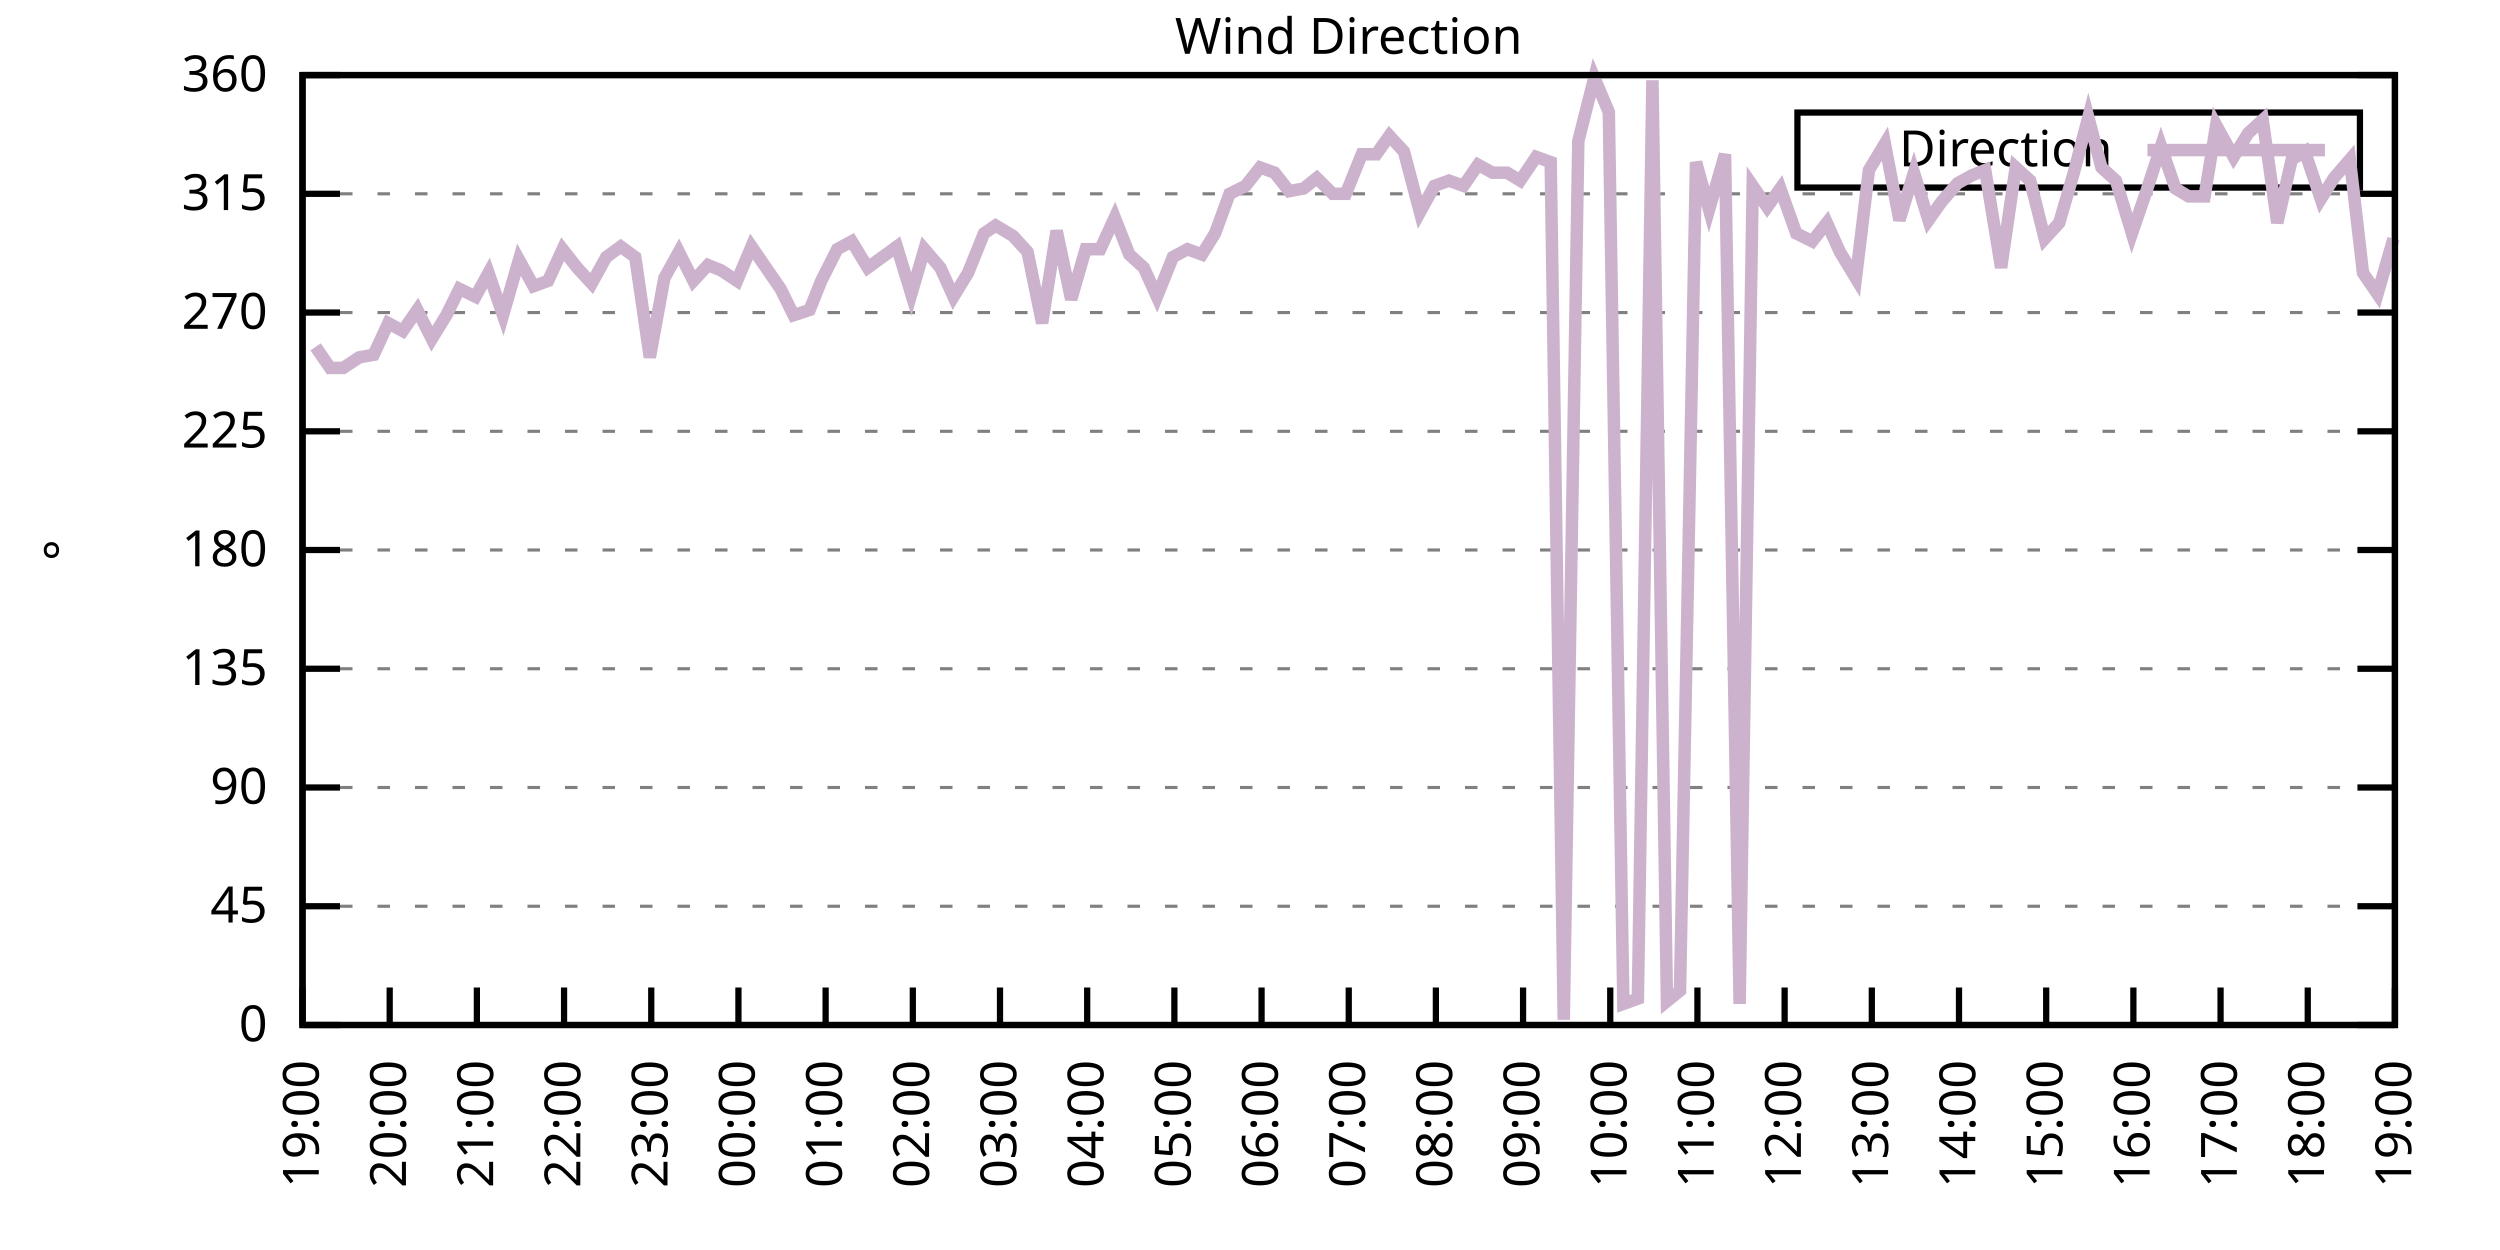
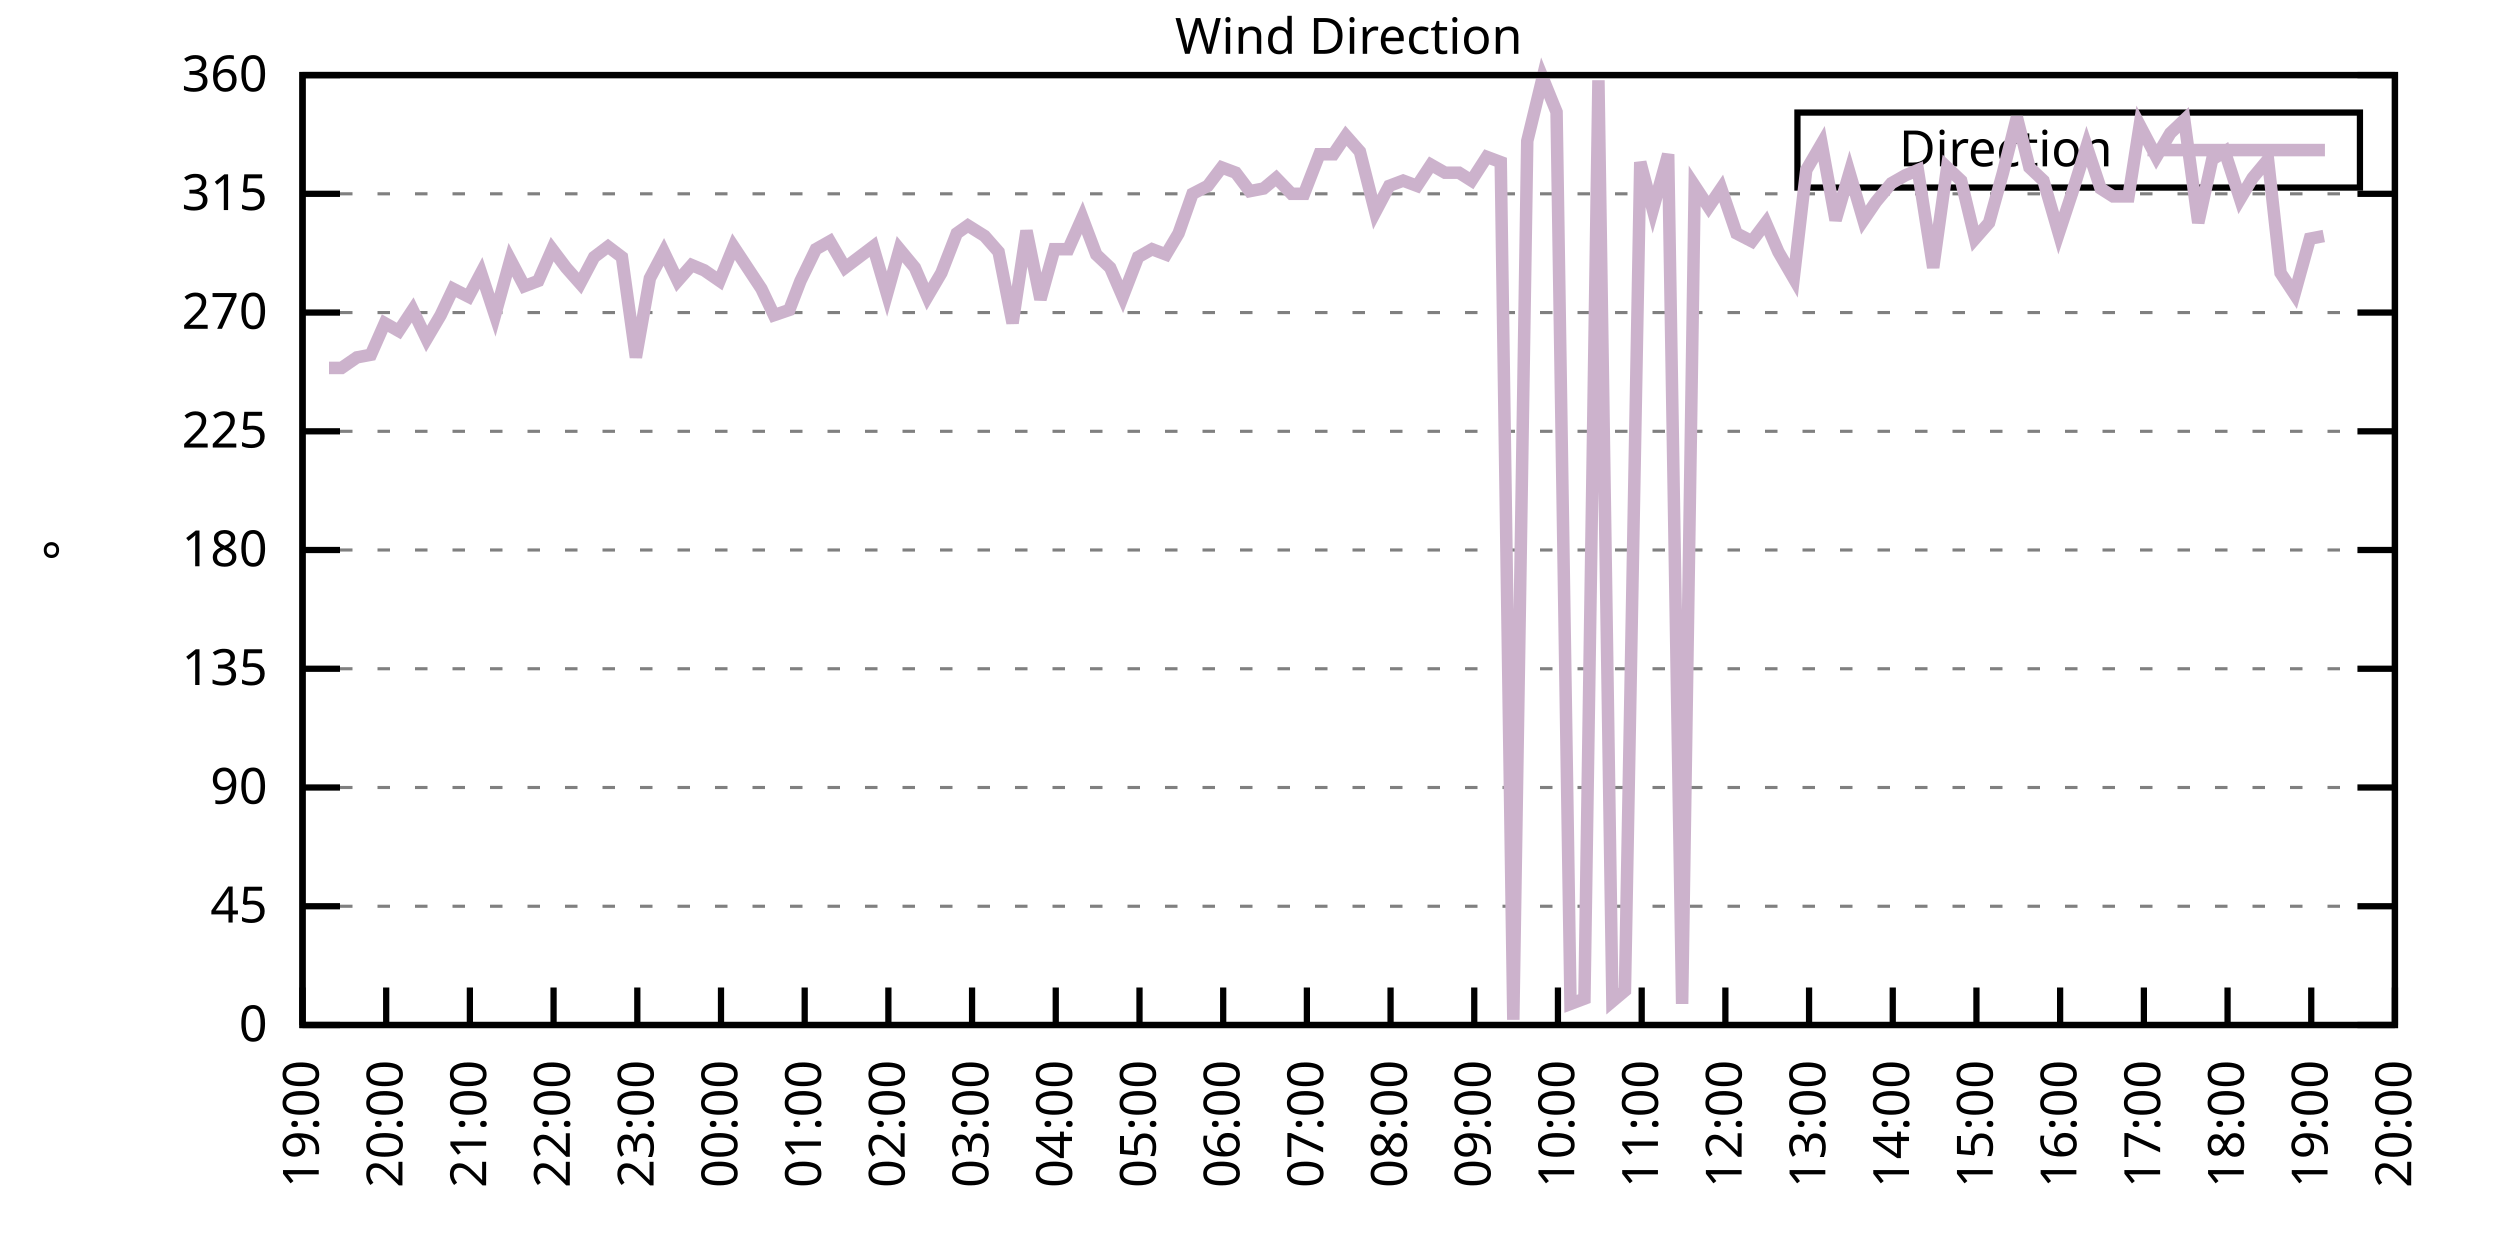
<svg xmlns="http://www.w3.org/2000/svg" xmlns:xlink="http://www.w3.org/1999/xlink" width="400" height="200" viewBox="0 0 400 200">
  <g id="gnuplot_canvas">
    <rect x="0" y="0" width="400" height="200" fill="none" />
    <defs>
      <circle id="gpDot" r="0.5" stroke-width="0.5" stroke="currentColor" />
      <path id="gpPt0" stroke-width="0.333" stroke="currentColor" d="M-1,0 h2 M0,-1 v2" />
      <path id="gpPt1" stroke-width="0.333" stroke="currentColor" d="M-1,-1 L1,1 M1,-1 L-1,1" />
      <path id="gpPt2" stroke-width="0.333" stroke="currentColor" d="M-1,0 L1,0 M0,-1 L0,1 M-1,-1 L1,1 M-1,1 L1,-1" />
      <rect id="gpPt3" stroke-width="0.333" stroke="currentColor" x="-1" y="-1" width="2" height="2" />
      <rect id="gpPt4" stroke-width="0.333" stroke="currentColor" fill="currentColor" x="-1" y="-1" width="2" height="2" />
      <circle id="gpPt5" stroke-width="0.333" stroke="currentColor" cx="0" cy="0" r="1" />
      <use xlink:href="#gpPt5" id="gpPt6" fill="currentColor" stroke="none" />
      <path id="gpPt7" stroke-width="0.333" stroke="currentColor" d="M0,-1.33 L-1.33,0.67 L1.33,0.67 z" />
      <use xlink:href="#gpPt7" id="gpPt8" fill="currentColor" stroke="none" />
      <use xlink:href="#gpPt7" id="gpPt9" stroke="currentColor" transform="rotate(180)" />
      <use xlink:href="#gpPt9" id="gpPt10" fill="currentColor" stroke="none" />
      <use xlink:href="#gpPt3" id="gpPt11" stroke="currentColor" transform="rotate(45)" />
      <use xlink:href="#gpPt11" id="gpPt12" fill="currentColor" stroke="none" />
      <path id="gpPt13" stroke-width="0.333" stroke="currentColor" d="M0,1.330 L1.265,0.411 L0.782,-1.067 L-0.782,-1.076 L-1.265,0.411 z" />
      <use xlink:href="#gpPt13" id="gpPt14" fill="currentColor" stroke="none" />
      <filter id="textbox" filterUnits="objectBoundingBox" x="0" y="0" height="1" width="1">
        <feFlood flood-color="white" flood-opacity="1" result="bgnd" />
        <feComposite in="SourceGraphic" in2="bgnd" operator="atop" />
      </filter>
      <filter id="greybox" filterUnits="objectBoundingBox" x="0" y="0" height="1" width="1">
        <feFlood flood-color="lightgrey" flood-opacity="1" result="grey" />
        <feComposite in="SourceGraphic" in2="grey" operator="atop" />
      </filter>
    </defs>
    <g fill="none" color="white" stroke="currentColor" stroke-width="1.00" stroke-linecap="butt" stroke-linejoin="miter">
</g>
    <g fill="none" color="black" stroke="currentColor" stroke-width="1.00" stroke-linecap="butt" stroke-linejoin="miter">
      <g stroke="none" shape-rendering="crispEdges">
        <polygon fill="rgb(255, 255, 255)" points="48.40,164.00 383.18,164.00 383.18,12.02 48.40,12.02 " />
      </g>
    </g>
    <g fill="none" color="black" stroke="currentColor" stroke-width="1.00" stroke-linecap="butt" stroke-linejoin="miter">
</g>
    <g fill="none" color="black" stroke="black" stroke-width="0.50" stroke-linecap="butt" stroke-linejoin="miter">
</g>
    <g fill="none" color="gray" stroke="currentColor" stroke-width="0.50" stroke-linecap="butt" stroke-linejoin="miter">
      <path stroke="gray" stroke-dasharray="2,4" class="gridline" d="M48.40,164.00 L383.19,164.00  " />
    </g>
    <g fill="none" color="gray" stroke="gray" stroke-width="1.00" stroke-linecap="butt" stroke-linejoin="miter">
</g>
    <g fill="none" color="black" stroke="currentColor" stroke-width="1.00" stroke-linecap="butt" stroke-linejoin="miter">
      <path stroke="black" d="M48.40,164.00 L54.40,164.00 M383.19,164.00 L377.19,164.00  " />
      <g transform="translate(42.80,166.60)" stroke="none" fill="black" font-family="Sans" font-size="8.00" text-anchor="end">
        <text>
          <tspan font-family="Sans"> 0</tspan>
        </text>
      </g>
    </g>
    <g fill="none" color="black" stroke="currentColor" stroke-width="1.00" stroke-linecap="butt" stroke-linejoin="miter">
</g>
    <g fill="none" color="black" stroke="black" stroke-width="0.50" stroke-linecap="butt" stroke-linejoin="miter">
</g>
    <g fill="none" color="gray" stroke="currentColor" stroke-width="0.50" stroke-linecap="butt" stroke-linejoin="miter">
      <path stroke="gray" stroke-dasharray="2,4" class="gridline" d="M48.40,145.00 L383.19,145.00  " />
    </g>
    <g fill="none" color="gray" stroke="gray" stroke-width="1.00" stroke-linecap="butt" stroke-linejoin="miter">
</g>
    <g fill="none" color="black" stroke="currentColor" stroke-width="1.00" stroke-linecap="butt" stroke-linejoin="miter">
      <path stroke="black" d="M48.40,145.00 L54.40,145.00 M383.19,145.00 L377.19,145.00  " />
      <g transform="translate(42.80,147.60)" stroke="none" fill="black" font-family="Sans" font-size="8.00" text-anchor="end">
        <text>
          <tspan font-family="Sans"> 45</tspan>
        </text>
      </g>
    </g>
    <g fill="none" color="black" stroke="currentColor" stroke-width="1.00" stroke-linecap="butt" stroke-linejoin="miter">
</g>
    <g fill="none" color="black" stroke="black" stroke-width="0.50" stroke-linecap="butt" stroke-linejoin="miter">
</g>
    <g fill="none" color="gray" stroke="currentColor" stroke-width="0.50" stroke-linecap="butt" stroke-linejoin="miter">
      <path stroke="gray" stroke-dasharray="2,4" class="gridline" d="M48.40,126.00 L383.19,126.00  " />
    </g>
    <g fill="none" color="gray" stroke="gray" stroke-width="1.00" stroke-linecap="butt" stroke-linejoin="miter">
</g>
    <g fill="none" color="black" stroke="currentColor" stroke-width="1.00" stroke-linecap="butt" stroke-linejoin="miter">
      <path stroke="black" d="M48.40,126.00 L54.40,126.00 M383.19,126.00 L377.19,126.00  " />
      <g transform="translate(42.80,128.60)" stroke="none" fill="black" font-family="Sans" font-size="8.00" text-anchor="end">
        <text>
          <tspan font-family="Sans"> 90</tspan>
        </text>
      </g>
    </g>
    <g fill="none" color="black" stroke="currentColor" stroke-width="1.00" stroke-linecap="butt" stroke-linejoin="miter">
</g>
    <g fill="none" color="black" stroke="black" stroke-width="0.50" stroke-linecap="butt" stroke-linejoin="miter">
</g>
    <g fill="none" color="gray" stroke="currentColor" stroke-width="0.50" stroke-linecap="butt" stroke-linejoin="miter">
      <path stroke="gray" stroke-dasharray="2,4" class="gridline" d="M48.40,107.00 L383.19,107.00  " />
    </g>
    <g fill="none" color="gray" stroke="gray" stroke-width="1.00" stroke-linecap="butt" stroke-linejoin="miter">
</g>
    <g fill="none" color="black" stroke="currentColor" stroke-width="1.00" stroke-linecap="butt" stroke-linejoin="miter">
      <path stroke="black" d="M48.40,107.00 L54.40,107.00 M383.19,107.00 L377.19,107.00  " />
      <g transform="translate(42.80,109.60)" stroke="none" fill="black" font-family="Sans" font-size="8.00" text-anchor="end">
        <text>
          <tspan font-family="Sans"> 135</tspan>
        </text>
      </g>
    </g>
    <g fill="none" color="black" stroke="currentColor" stroke-width="1.00" stroke-linecap="butt" stroke-linejoin="miter">
</g>
    <g fill="none" color="black" stroke="black" stroke-width="0.50" stroke-linecap="butt" stroke-linejoin="miter">
</g>
    <g fill="none" color="gray" stroke="currentColor" stroke-width="0.50" stroke-linecap="butt" stroke-linejoin="miter">
      <path stroke="gray" stroke-dasharray="2,4" class="gridline" d="M48.40,88.00 L383.19,88.00  " />
    </g>
    <g fill="none" color="gray" stroke="gray" stroke-width="1.00" stroke-linecap="butt" stroke-linejoin="miter">
</g>
    <g fill="none" color="black" stroke="currentColor" stroke-width="1.00" stroke-linecap="butt" stroke-linejoin="miter">
      <path stroke="black" d="M48.40,88.00 L54.40,88.00 M383.19,88.00 L377.19,88.00  " />
      <g transform="translate(42.80,90.60)" stroke="none" fill="black" font-family="Sans" font-size="8.00" text-anchor="end">
        <text>
          <tspan font-family="Sans"> 180</tspan>
        </text>
      </g>
    </g>
    <g fill="none" color="black" stroke="currentColor" stroke-width="1.00" stroke-linecap="butt" stroke-linejoin="miter">
</g>
    <g fill="none" color="black" stroke="black" stroke-width="0.50" stroke-linecap="butt" stroke-linejoin="miter">
</g>
    <g fill="none" color="gray" stroke="currentColor" stroke-width="0.50" stroke-linecap="butt" stroke-linejoin="miter">
      <path stroke="gray" stroke-dasharray="2,4" class="gridline" d="M48.40,69.01 L383.19,69.01  " />
    </g>
    <g fill="none" color="gray" stroke="gray" stroke-width="1.00" stroke-linecap="butt" stroke-linejoin="miter">
</g>
    <g fill="none" color="black" stroke="currentColor" stroke-width="1.00" stroke-linecap="butt" stroke-linejoin="miter">
      <path stroke="black" d="M48.40,69.01 L54.40,69.01 M383.19,69.01 L377.19,69.01  " />
      <g transform="translate(42.80,71.61)" stroke="none" fill="black" font-family="Sans" font-size="8.00" text-anchor="end">
        <text>
          <tspan font-family="Sans"> 225</tspan>
        </text>
      </g>
    </g>
    <g fill="none" color="black" stroke="currentColor" stroke-width="1.00" stroke-linecap="butt" stroke-linejoin="miter">
</g>
    <g fill="none" color="black" stroke="black" stroke-width="0.50" stroke-linecap="butt" stroke-linejoin="miter">
</g>
    <g fill="none" color="gray" stroke="currentColor" stroke-width="0.50" stroke-linecap="butt" stroke-linejoin="miter">
      <path stroke="gray" stroke-dasharray="2,4" class="gridline" d="M48.40,50.01 L383.19,50.01  " />
    </g>
    <g fill="none" color="gray" stroke="gray" stroke-width="1.00" stroke-linecap="butt" stroke-linejoin="miter">
</g>
    <g fill="none" color="black" stroke="currentColor" stroke-width="1.00" stroke-linecap="butt" stroke-linejoin="miter">
      <path stroke="black" d="M48.40,50.01 L54.40,50.01 M383.19,50.01 L377.19,50.01  " />
      <g transform="translate(42.80,52.61)" stroke="none" fill="black" font-family="Sans" font-size="8.00" text-anchor="end">
        <text>
          <tspan font-family="Sans"> 270</tspan>
        </text>
      </g>
    </g>
    <g fill="none" color="black" stroke="currentColor" stroke-width="1.00" stroke-linecap="butt" stroke-linejoin="miter">
</g>
    <g fill="none" color="black" stroke="black" stroke-width="0.50" stroke-linecap="butt" stroke-linejoin="miter">
</g>
    <g fill="none" color="gray" stroke="currentColor" stroke-width="0.50" stroke-linecap="butt" stroke-linejoin="miter">
      <path stroke="gray" stroke-dasharray="2,4" class="gridline" d="M48.40,31.01 L383.19,31.01  " />
    </g>
    <g fill="none" color="gray" stroke="gray" stroke-width="1.00" stroke-linecap="butt" stroke-linejoin="miter">
</g>
    <g fill="none" color="black" stroke="currentColor" stroke-width="1.00" stroke-linecap="butt" stroke-linejoin="miter">
      <path stroke="black" d="M48.40,31.01 L54.40,31.01 M383.19,31.01 L377.19,31.01  " />
      <g transform="translate(42.80,33.61)" stroke="none" fill="black" font-family="Sans" font-size="8.00" text-anchor="end">
        <text>
          <tspan font-family="Sans"> 315</tspan>
        </text>
      </g>
    </g>
    <g fill="none" color="black" stroke="currentColor" stroke-width="1.00" stroke-linecap="butt" stroke-linejoin="miter">
</g>
    <g fill="none" color="black" stroke="black" stroke-width="0.50" stroke-linecap="butt" stroke-linejoin="miter">
</g>
    <g fill="none" color="gray" stroke="currentColor" stroke-width="0.50" stroke-linecap="butt" stroke-linejoin="miter">
      <path stroke="gray" stroke-dasharray="2,4" class="gridline" d="M48.40,12.01 L383.19,12.01  " />
    </g>
    <g fill="none" color="gray" stroke="gray" stroke-width="1.00" stroke-linecap="butt" stroke-linejoin="miter">
</g>
    <g fill="none" color="black" stroke="currentColor" stroke-width="1.00" stroke-linecap="butt" stroke-linejoin="miter">
      <path stroke="black" d="M48.40,12.01 L54.40,12.01 M383.19,12.01 L377.19,12.01  " />
      <g transform="translate(42.80,14.61)" stroke="none" fill="black" font-family="Sans" font-size="8.00" text-anchor="end">
        <text>
          <tspan font-family="Sans"> 360</tspan>
        </text>
      </g>
    </g>
    <g fill="none" color="black" stroke="currentColor" stroke-width="1.00" stroke-linecap="butt" stroke-linejoin="miter">
      <path stroke="black" d="M48.40,164.00 L48.40,158.00  " />
      <g transform="translate(51.00,169.60) rotate(270.00)" stroke="none" fill="black" font-family="Sans" font-size="8.00" text-anchor="end">
        <text>
          <tspan font-family="Sans">19:00</tspan>
        </text>
      </g>
    </g>
    <g fill="none" color="black" stroke="currentColor" stroke-width="1.00" stroke-linecap="butt" stroke-linejoin="miter">
-       <path stroke="black" d="M62.35,164.00 L62.35,158.00  " />
-       <g transform="translate(64.95,169.60) rotate(270.00)" stroke="none" fill="black" font-family="Sans" font-size="8.00" text-anchor="end">
+       <path stroke="black" d="M61.79,164.00 L61.79,158.00  " />
+       <g transform="translate(64.39,169.60) rotate(270.00)" stroke="none" fill="black" font-family="Sans" font-size="8.00" text-anchor="end">
        <text>
          <tspan font-family="Sans">20:00</tspan>
        </text>
      </g>
    </g>
    <g fill="none" color="black" stroke="currentColor" stroke-width="1.00" stroke-linecap="butt" stroke-linejoin="miter">
-       <path stroke="black" d="M76.30,164.00 L76.30,158.00  " />
-       <g transform="translate(78.90,169.60) rotate(270.00)" stroke="none" fill="black" font-family="Sans" font-size="8.00" text-anchor="end">
+       <path stroke="black" d="M75.18,164.00 L75.18,158.00  " />
+       <g transform="translate(77.78,169.60) rotate(270.00)" stroke="none" fill="black" font-family="Sans" font-size="8.00" text-anchor="end">
        <text>
          <tspan font-family="Sans">21:00</tspan>
        </text>
      </g>
    </g>
    <g fill="none" color="black" stroke="currentColor" stroke-width="1.00" stroke-linecap="butt" stroke-linejoin="miter">
-       <path stroke="black" d="M90.25,164.00 L90.25,158.00  " />
-       <g transform="translate(92.85,169.60) rotate(270.00)" stroke="none" fill="black" font-family="Sans" font-size="8.00" text-anchor="end">
+       <path stroke="black" d="M88.57,164.00 L88.57,158.00  " />
+       <g transform="translate(91.17,169.60) rotate(270.00)" stroke="none" fill="black" font-family="Sans" font-size="8.00" text-anchor="end">
        <text>
          <tspan font-family="Sans">22:00</tspan>
        </text>
      </g>
    </g>
    <g fill="none" color="black" stroke="currentColor" stroke-width="1.00" stroke-linecap="butt" stroke-linejoin="miter">
-       <path stroke="black" d="M104.20,164.00 L104.20,158.00  " />
-       <g transform="translate(106.80,169.60) rotate(270.00)" stroke="none" fill="black" font-family="Sans" font-size="8.00" text-anchor="end">
+       <path stroke="black" d="M101.97,164.00 L101.97,158.00  " />
+       <g transform="translate(104.57,169.60) rotate(270.00)" stroke="none" fill="black" font-family="Sans" font-size="8.00" text-anchor="end">
        <text>
          <tspan font-family="Sans">23:00</tspan>
        </text>
      </g>
    </g>
    <g fill="none" color="black" stroke="currentColor" stroke-width="1.00" stroke-linecap="butt" stroke-linejoin="miter">
-       <path stroke="black" d="M118.15,164.00 L118.15,158.00  " />
-       <g transform="translate(120.75,169.60) rotate(270.00)" stroke="none" fill="black" font-family="Sans" font-size="8.00" text-anchor="end">
+       <path stroke="black" d="M115.36,164.00 L115.36,158.00  " />
+       <g transform="translate(117.96,169.60) rotate(270.00)" stroke="none" fill="black" font-family="Sans" font-size="8.00" text-anchor="end">
        <text>
          <tspan font-family="Sans">00:00</tspan>
        </text>
      </g>
    </g>
    <g fill="none" color="black" stroke="currentColor" stroke-width="1.00" stroke-linecap="butt" stroke-linejoin="miter">
-       <path stroke="black" d="M132.10,164.00 L132.10,158.00  " />
-       <g transform="translate(134.70,169.60) rotate(270.00)" stroke="none" fill="black" font-family="Sans" font-size="8.00" text-anchor="end">
+       <path stroke="black" d="M128.75,164.00 L128.75,158.00  " />
+       <g transform="translate(131.35,169.60) rotate(270.00)" stroke="none" fill="black" font-family="Sans" font-size="8.00" text-anchor="end">
        <text>
          <tspan font-family="Sans">01:00</tspan>
        </text>
      </g>
    </g>
    <g fill="none" color="black" stroke="currentColor" stroke-width="1.00" stroke-linecap="butt" stroke-linejoin="miter">
-       <path stroke="black" d="M146.05,164.00 L146.05,158.00  " />
-       <g transform="translate(148.65,169.60) rotate(270.00)" stroke="none" fill="black" font-family="Sans" font-size="8.00" text-anchor="end">
+       <path stroke="black" d="M142.14,164.00 L142.14,158.00  " />
+       <g transform="translate(144.74,169.60) rotate(270.00)" stroke="none" fill="black" font-family="Sans" font-size="8.00" text-anchor="end">
        <text>
          <tspan font-family="Sans">02:00</tspan>
        </text>
      </g>
    </g>
    <g fill="none" color="black" stroke="currentColor" stroke-width="1.00" stroke-linecap="butt" stroke-linejoin="miter">
-       <path stroke="black" d="M160.00,164.00 L160.00,158.00  " />
-       <g transform="translate(162.60,169.60) rotate(270.00)" stroke="none" fill="black" font-family="Sans" font-size="8.00" text-anchor="end">
+       <path stroke="black" d="M155.53,164.00 L155.53,158.00  " />
+       <g transform="translate(158.13,169.60) rotate(270.00)" stroke="none" fill="black" font-family="Sans" font-size="8.00" text-anchor="end">
        <text>
          <tspan font-family="Sans">03:00</tspan>
        </text>
      </g>
    </g>
    <g fill="none" color="black" stroke="currentColor" stroke-width="1.00" stroke-linecap="butt" stroke-linejoin="miter">
-       <path stroke="black" d="M173.95,164.00 L173.95,158.00  " />
-       <g transform="translate(176.55,169.60) rotate(270.00)" stroke="none" fill="black" font-family="Sans" font-size="8.00" text-anchor="end">
+       <path stroke="black" d="M168.92,164.00 L168.92,158.00  " />
+       <g transform="translate(171.52,169.60) rotate(270.00)" stroke="none" fill="black" font-family="Sans" font-size="8.00" text-anchor="end">
        <text>
          <tspan font-family="Sans">04:00</tspan>
        </text>
      </g>
    </g>
    <g fill="none" color="black" stroke="currentColor" stroke-width="1.00" stroke-linecap="butt" stroke-linejoin="miter">
-       <path stroke="black" d="M187.90,164.00 L187.90,158.00  " />
-       <g transform="translate(190.50,169.60) rotate(270.00)" stroke="none" fill="black" font-family="Sans" font-size="8.00" text-anchor="end">
+       <path stroke="black" d="M182.32,164.00 L182.32,158.00  " />
+       <g transform="translate(184.92,169.60) rotate(270.00)" stroke="none" fill="black" font-family="Sans" font-size="8.00" text-anchor="end">
        <text>
          <tspan font-family="Sans">05:00</tspan>
        </text>
      </g>
    </g>
    <g fill="none" color="black" stroke="currentColor" stroke-width="1.00" stroke-linecap="butt" stroke-linejoin="miter">
-       <path stroke="black" d="M201.85,164.00 L201.85,158.00  " />
-       <g transform="translate(204.45,169.60) rotate(270.00)" stroke="none" fill="black" font-family="Sans" font-size="8.00" text-anchor="end">
+       <path stroke="black" d="M195.71,164.00 L195.71,158.00  " />
+       <g transform="translate(198.31,169.60) rotate(270.00)" stroke="none" fill="black" font-family="Sans" font-size="8.00" text-anchor="end">
        <text>
          <tspan font-family="Sans">06:00</tspan>
        </text>
      </g>
    </g>
    <g fill="none" color="black" stroke="currentColor" stroke-width="1.00" stroke-linecap="butt" stroke-linejoin="miter">
-       <path stroke="black" d="M215.80,164.00 L215.80,158.00  " />
-       <g transform="translate(218.40,169.60) rotate(270.00)" stroke="none" fill="black" font-family="Sans" font-size="8.00" text-anchor="end">
+       <path stroke="black" d="M209.10,164.00 L209.10,158.00  " />
+       <g transform="translate(211.70,169.60) rotate(270.00)" stroke="none" fill="black" font-family="Sans" font-size="8.00" text-anchor="end">
        <text>
          <tspan font-family="Sans">07:00</tspan>
        </text>
      </g>
    </g>
    <g fill="none" color="black" stroke="currentColor" stroke-width="1.00" stroke-linecap="butt" stroke-linejoin="miter">
-       <path stroke="black" d="M229.74,164.00 L229.74,158.00  " />
-       <g transform="translate(232.34,169.60) rotate(270.00)" stroke="none" fill="black" font-family="Sans" font-size="8.00" text-anchor="end">
+       <path stroke="black" d="M222.49,164.00 L222.49,158.00  " />
+       <g transform="translate(225.09,169.60) rotate(270.00)" stroke="none" fill="black" font-family="Sans" font-size="8.00" text-anchor="end">
        <text>
          <tspan font-family="Sans">08:00</tspan>
        </text>
      </g>
    </g>
    <g fill="none" color="black" stroke="currentColor" stroke-width="1.00" stroke-linecap="butt" stroke-linejoin="miter">
-       <path stroke="black" d="M243.69,164.00 L243.69,158.00  " />
-       <g transform="translate(246.29,169.60) rotate(270.00)" stroke="none" fill="black" font-family="Sans" font-size="8.00" text-anchor="end">
+       <path stroke="black" d="M235.88,164.00 L235.88,158.00  " />
+       <g transform="translate(238.48,169.60) rotate(270.00)" stroke="none" fill="black" font-family="Sans" font-size="8.00" text-anchor="end">
        <text>
          <tspan font-family="Sans">09:00</tspan>
        </text>
      </g>
    </g>
    <g fill="none" color="black" stroke="currentColor" stroke-width="1.00" stroke-linecap="butt" stroke-linejoin="miter">
-       <path stroke="black" d="M257.64,164.00 L257.64,158.00  " />
-       <g transform="translate(260.24,169.60) rotate(270.00)" stroke="none" fill="black" font-family="Sans" font-size="8.00" text-anchor="end">
+       <path stroke="black" d="M249.27,164.00 L249.27,158.00  " />
+       <g transform="translate(251.87,169.60) rotate(270.00)" stroke="none" fill="black" font-family="Sans" font-size="8.00" text-anchor="end">
        <text>
          <tspan font-family="Sans">10:00</tspan>
        </text>
      </g>
    </g>
    <g fill="none" color="black" stroke="currentColor" stroke-width="1.00" stroke-linecap="butt" stroke-linejoin="miter">
-       <path stroke="black" d="M271.59,164.00 L271.59,158.00  " />
-       <g transform="translate(274.19,169.60) rotate(270.00)" stroke="none" fill="black" font-family="Sans" font-size="8.00" text-anchor="end">
+       <path stroke="black" d="M262.67,164.00 L262.67,158.00  " />
+       <g transform="translate(265.27,169.60) rotate(270.00)" stroke="none" fill="black" font-family="Sans" font-size="8.00" text-anchor="end">
        <text>
          <tspan font-family="Sans">11:00</tspan>
        </text>
      </g>
    </g>
    <g fill="none" color="black" stroke="currentColor" stroke-width="1.00" stroke-linecap="butt" stroke-linejoin="miter">
-       <path stroke="black" d="M285.54,164.00 L285.54,158.00  " />
-       <g transform="translate(288.14,169.60) rotate(270.00)" stroke="none" fill="black" font-family="Sans" font-size="8.00" text-anchor="end">
+       <path stroke="black" d="M276.06,164.00 L276.06,158.00  " />
+       <g transform="translate(278.66,169.60) rotate(270.00)" stroke="none" fill="black" font-family="Sans" font-size="8.00" text-anchor="end">
        <text>
          <tspan font-family="Sans">12:00</tspan>
        </text>
      </g>
    </g>
    <g fill="none" color="black" stroke="currentColor" stroke-width="1.00" stroke-linecap="butt" stroke-linejoin="miter">
-       <path stroke="black" d="M299.49,164.00 L299.49,158.00  " />
-       <g transform="translate(302.09,169.60) rotate(270.00)" stroke="none" fill="black" font-family="Sans" font-size="8.00" text-anchor="end">
+       <path stroke="black" d="M289.45,164.00 L289.45,158.00  " />
+       <g transform="translate(292.05,169.60) rotate(270.00)" stroke="none" fill="black" font-family="Sans" font-size="8.00" text-anchor="end">
        <text>
          <tspan font-family="Sans">13:00</tspan>
        </text>
      </g>
    </g>
    <g fill="none" color="black" stroke="currentColor" stroke-width="1.00" stroke-linecap="butt" stroke-linejoin="miter">
-       <path stroke="black" d="M313.44,164.00 L313.44,158.00  " />
-       <g transform="translate(316.04,169.60) rotate(270.00)" stroke="none" fill="black" font-family="Sans" font-size="8.00" text-anchor="end">
+       <path stroke="black" d="M302.84,164.00 L302.84,158.00  " />
+       <g transform="translate(305.44,169.60) rotate(270.00)" stroke="none" fill="black" font-family="Sans" font-size="8.00" text-anchor="end">
        <text>
          <tspan font-family="Sans">14:00</tspan>
        </text>
      </g>
    </g>
    <g fill="none" color="black" stroke="currentColor" stroke-width="1.00" stroke-linecap="butt" stroke-linejoin="miter">
-       <path stroke="black" d="M327.39,164.00 L327.39,158.00  " />
-       <g transform="translate(329.99,169.60) rotate(270.00)" stroke="none" fill="black" font-family="Sans" font-size="8.00" text-anchor="end">
+       <path stroke="black" d="M316.23,164.00 L316.23,158.00  " />
+       <g transform="translate(318.83,169.60) rotate(270.00)" stroke="none" fill="black" font-family="Sans" font-size="8.00" text-anchor="end">
        <text>
          <tspan font-family="Sans">15:00</tspan>
        </text>
      </g>
    </g>
    <g fill="none" color="black" stroke="currentColor" stroke-width="1.00" stroke-linecap="butt" stroke-linejoin="miter">
-       <path stroke="black" d="M341.34,164.00 L341.34,158.00  " />
-       <g transform="translate(343.94,169.60) rotate(270.00)" stroke="none" fill="black" font-family="Sans" font-size="8.00" text-anchor="end">
+       <path stroke="black" d="M329.62,164.00 L329.62,158.00  " />
+       <g transform="translate(332.22,169.60) rotate(270.00)" stroke="none" fill="black" font-family="Sans" font-size="8.00" text-anchor="end">
        <text>
          <tspan font-family="Sans">16:00</tspan>
        </text>
      </g>
    </g>
    <g fill="none" color="black" stroke="currentColor" stroke-width="1.00" stroke-linecap="butt" stroke-linejoin="miter">
-       <path stroke="black" d="M355.29,164.00 L355.29,158.00  " />
-       <g transform="translate(357.89,169.60) rotate(270.00)" stroke="none" fill="black" font-family="Sans" font-size="8.00" text-anchor="end">
+       <path stroke="black" d="M343.02,164.00 L343.02,158.00  " />
+       <g transform="translate(345.62,169.60) rotate(270.00)" stroke="none" fill="black" font-family="Sans" font-size="8.00" text-anchor="end">
        <text>
          <tspan font-family="Sans">17:00</tspan>
        </text>
      </g>
    </g>
    <g fill="none" color="black" stroke="currentColor" stroke-width="1.00" stroke-linecap="butt" stroke-linejoin="miter">
-       <path stroke="black" d="M369.24,164.00 L369.24,158.00  " />
-       <g transform="translate(371.84,169.60) rotate(270.00)" stroke="none" fill="black" font-family="Sans" font-size="8.00" text-anchor="end">
+       <path stroke="black" d="M356.41,164.00 L356.41,158.00  " />
+       <g transform="translate(359.01,169.60) rotate(270.00)" stroke="none" fill="black" font-family="Sans" font-size="8.00" text-anchor="end">
        <text>
          <tspan font-family="Sans">18:00</tspan>
+         </text>
+       </g>
+     </g>
+     <g fill="none" color="black" stroke="currentColor" stroke-width="1.00" stroke-linecap="butt" stroke-linejoin="miter">
+       <path stroke="black" d="M369.80,164.00 L369.80,158.00  " />
+       <g transform="translate(372.40,169.60) rotate(270.00)" stroke="none" fill="black" font-family="Sans" font-size="8.00" text-anchor="end">
+         <text>
+           <tspan font-family="Sans">19:00</tspan>
        </text>
      </g>
    </g>
    <g fill="none" color="black" stroke="currentColor" stroke-width="1.00" stroke-linecap="butt" stroke-linejoin="miter">
      <path stroke="black" d="M383.19,164.00 L383.19,158.00  " />
      <g transform="translate(385.79,169.60) rotate(270.00)" stroke="none" fill="black" font-family="Sans" font-size="8.00" text-anchor="end">
        <text>
-           <tspan font-family="Sans">19:00</tspan>
+           <tspan font-family="Sans">20:00</tspan>
        </text>
      </g>
    </g>
    <g fill="none" color="black" stroke="currentColor" stroke-width="1.00" stroke-linecap="butt" stroke-linejoin="miter">
</g>
    <g fill="none" color="black" stroke="currentColor" stroke-width="1.00" stroke-linecap="butt" stroke-linejoin="miter">
      <path stroke="black" d="M48.40,12.01 L48.40,164.00 L383.19,164.00 L383.19,12.01 L48.40,12.01 Z  " />
    </g>
    <g fill="none" color="black" stroke="currentColor" stroke-width="1.00" stroke-linecap="butt" stroke-linejoin="miter">
</g>
    <g fill="none" color="black" stroke="currentColor" stroke-width="1.00" stroke-linecap="butt" stroke-linejoin="miter">
      <path stroke="black" d="M287.59,30.01 L287.59,18.01 L377.59,18.01 L377.59,30.01 L287.59,30.01 Z  " />
    </g>
    <g id="Wind_direction_plot_1">
      <g fill="none" color="white" stroke="black" stroke-width="2.00" stroke-linecap="butt" stroke-linejoin="miter">
</g>
      <g fill="none" color="black" stroke="currentColor" stroke-width="2.00" stroke-linecap="butt" stroke-linejoin="miter">
        <g transform="translate(337.99,26.61)" stroke="none" fill="black" font-family="Sans" font-size="8.00" text-anchor="end">
          <text>
            <tspan font-family="Sans">Direction</tspan>
          </text>
        </g>
      </g>
      <g fill="none" color="black" stroke="currentColor" stroke-width="2.00" stroke-linecap="butt" stroke-linejoin="miter">
-         <path stroke="rgb(204, 178, 204)" d="M343.59,24.01 L371.99,24.01 M50.49,55.50 L52.82,58.87 L54.91,58.87 L57.47,57.18 L59.79,56.76 L62.12,51.70   L64.44,52.96 L66.77,49.59 L69.09,54.23 L71.42,50.43 L73.51,46.21 L76.07,47.47 L78.16,43.67 L80.48,50.43   L83.04,41.56 L85.37,45.79 L87.69,44.94 L90.02,39.87 L92.34,42.83 L94.67,45.36 L96.99,41.14 L99.32,39.45   L101.64,41.14 L103.97,57.18 L106.29,44.52 L108.62,40.30 L110.94,44.94 L113.27,42.41 L115.36,43.25 L117.92,44.94   L120.24,39.45 L124.89,46.21 L126.98,50.43 L129.54,49.59 L131.40,44.94 L133.96,39.87 L136.28,38.61 L138.84,42.83   L143.49,39.45 L145.81,47.05 L147.91,39.87 L150.46,42.83 L152.56,47.47 L154.88,43.67 L157.44,37.34 L159.30,36.08   L162.09,37.76 L164.41,40.30 L166.74,51.70 L169.06,36.92 L171.39,47.90 L173.71,39.87 L176.04,39.87 L178.36,34.81   L180.69,40.72 L183.01,42.83 L185.11,47.47 L187.66,41.14 L189.99,39.87 L192.31,40.72 L194.41,37.34 L196.73,31.01   L199.29,29.74 L201.61,26.79 L203.94,27.63 L206.26,30.59 L208.59,30.16 L210.68,28.48 L213.24,31.01 L215.33,31.01   L217.89,24.68 L220.21,24.68 L222.30,21.72 L224.63,24.25 L227.19,33.96 L229.51,29.74 L231.84,28.90 L234.16,29.74   L236.49,26.36 L238.81,27.63 L241.14,27.63 L243.23,28.90 L245.79,25.10 L248.11,25.94 L250.20,163.16 L252.53,22.56   L255.09,12.43 L257.41,17.92 L259.74,160.62 L262.06,159.78 L264.39,12.85 L266.71,160.20 L268.80,158.51 L271.36,25.94   L273.45,33.54 L276.01,24.68 L278.34,160.62 L280.43,29.74 L282.75,33.12 L284.85,30.16 L287.40,37.34 L289.96,38.61   L292.29,35.65 L294.38,40.30 L296.94,44.52 L299.03,27.21 L301.58,22.99 L303.91,35.23 L306.23,27.63 L308.56,35.23   L310.65,32.28 L313.21,29.32 L315.53,28.05 L317.63,27.21 L320.18,42.83 L322.51,26.79 L324.83,28.90 L327.16,38.19   L329.48,35.65 L331.81,27.63 L334.13,18.77 L336.23,26.79 L338.55,28.90 L341.11,37.34 L343.43,30.59 L345.76,23.41   L348.08,30.16 L350.18,31.43 L352.73,31.43 L354.59,20.03 L357.38,25.10 L359.71,21.30 L362.03,19.19 L364.36,35.65   L366.68,25.52 L368.78,24.25 L371.33,31.85 L373.43,28.48 L375.98,25.52 L378.08,43.67 L380.40,47.05 L382.96,38.19    " />
+         <path stroke="rgb(204, 178, 204)" d="M343.59,24.01 L371.99,24.01 M52.64,58.87 L54.65,58.87 L57.10,57.18 L59.34,56.76 L61.57,51.70 L63.80,52.96   L66.03,49.59 L68.26,54.23 L70.50,50.43 L72.50,46.21 L74.96,47.47 L76.97,43.67 L79.20,50.43 L81.66,41.56   L83.89,45.79 L86.12,44.94 L88.35,39.87 L90.58,42.83 L92.82,45.36 L95.05,41.14 L97.28,39.45 L99.51,41.14   L101.74,57.18 L103.98,44.52 L106.21,40.30 L108.44,44.94 L110.67,42.41 L112.68,43.25 L115.13,44.94 L117.37,39.45   L121.83,46.21 L123.84,50.43 L126.29,49.59 L128.08,44.94 L130.54,39.87 L132.77,38.61 L135.22,42.83 L139.69,39.45   L141.92,47.05 L143.93,39.87 L146.38,42.83 L148.39,47.47 L150.62,43.67 L153.08,37.34 L154.86,36.08 L157.54,37.76   L159.77,40.30 L162.01,51.70 L164.24,36.92 L166.47,47.90 L168.70,39.87 L170.93,39.87 L173.17,34.81 L175.40,40.72   L177.63,42.83 L179.64,47.47 L182.09,41.14 L184.32,39.87 L186.56,40.72 L188.57,37.34 L190.80,31.01 L193.25,29.74   L195.48,26.79 L197.72,27.63 L199.95,30.59 L202.18,30.16 L204.19,28.48 L206.64,31.01 L208.65,31.01 L211.11,24.68   L213.34,24.68 L215.35,21.72 L217.58,24.25 L220.04,33.96 L222.27,29.74 L224.50,28.90 L226.73,29.74 L228.96,26.36   L231.20,27.63 L233.43,27.63 L235.44,28.90 L237.89,25.10 L240.12,25.94 L242.13,163.16 L244.36,22.56 L246.82,12.43   L249.05,17.92 L251.28,160.62 L253.51,159.78 L255.75,12.85 L257.98,160.20 L259.99,158.51 L262.44,25.94 L264.45,33.54   L266.91,24.68 L269.14,160.62 L271.15,29.74 L273.38,33.12 L275.39,30.16 L277.84,37.34 L280.30,38.61 L282.53,35.65   L284.54,40.30 L286.99,44.52 L289.00,27.21 L291.46,22.99 L293.69,35.23 L295.92,27.63 L298.15,35.23 L300.16,32.28   L302.62,29.32 L304.85,28.05 L306.86,27.21 L309.31,42.83 L311.54,26.79 L313.78,28.90 L316.01,38.19 L318.24,35.65   L320.47,27.63 L322.70,18.77 L324.71,26.79 L326.95,28.90 L329.40,37.34 L331.63,30.59 L333.86,23.41 L336.10,30.16   L338.10,31.43 L340.56,31.43 L342.35,20.03 L345.02,25.10 L347.26,21.30 L349.49,19.19 L351.72,35.65 L353.95,25.52   L355.96,24.25 L358.42,31.85 L360.42,28.48 L362.88,25.52 L364.89,43.67 L367.12,47.05 L369.58,38.19 L371.81,37.76    " />
      </g>
    </g>
    <g fill="none" color="black" stroke="currentColor" stroke-width="2.00" stroke-linecap="butt" stroke-linejoin="miter">
</g>
    <g fill="none" color="black" stroke="black" stroke-width="1.00" stroke-linecap="butt" stroke-linejoin="miter">
</g>
    <g fill="none" color="black" stroke="currentColor" stroke-width="1.00" stroke-linecap="butt" stroke-linejoin="miter">
      <path stroke="black" d="M48.40,12.01 L48.40,164.00 L383.19,164.00 L383.19,12.01 L48.40,12.01 Z  " />
      <g transform="translate(12.80,88.01) rotate(270.00)" stroke="none" fill="black" font-family="Sans" font-size="8.00" text-anchor="middle">
        <text>
          <tspan font-family="Sans">°</tspan>
        </text>
      </g>
    </g>
    <g fill="none" color="black" stroke="currentColor" stroke-width="1.00" stroke-linecap="butt" stroke-linejoin="miter">
</g>
    <g fill="none" color="black" stroke="currentColor" stroke-width="1.00" stroke-linecap="butt" stroke-linejoin="miter">
      <g transform="translate(215.79,8.61)" stroke="none" fill="black" font-family="Sans" font-size="8.00" text-anchor="middle">
        <text>
          <tspan font-family="Sans">Wind Direction</tspan>
        </text>
      </g>
    </g>
    <g fill="none" color="black" stroke="currentColor" stroke-width="1.00" stroke-linecap="butt" stroke-linejoin="miter">
</g>
  </g>
</svg>
